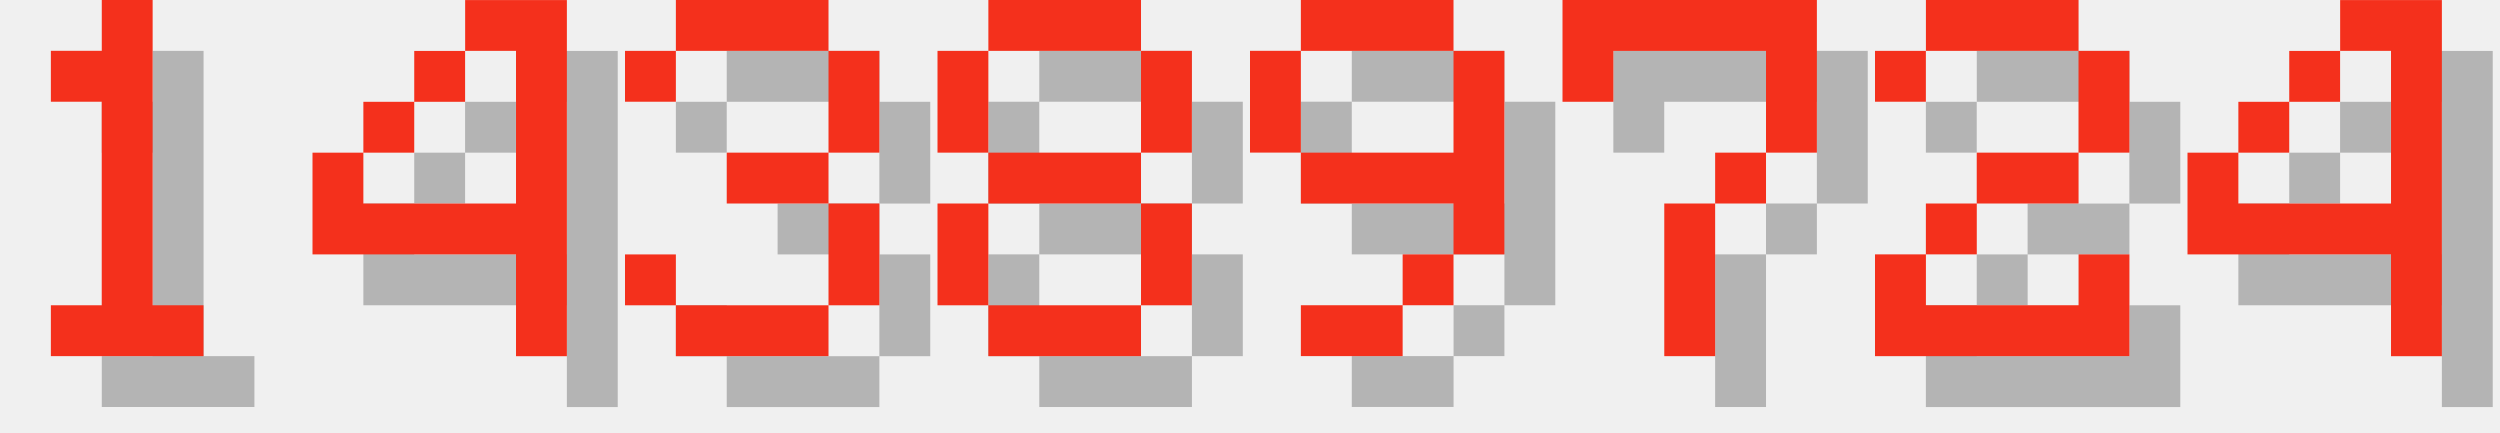
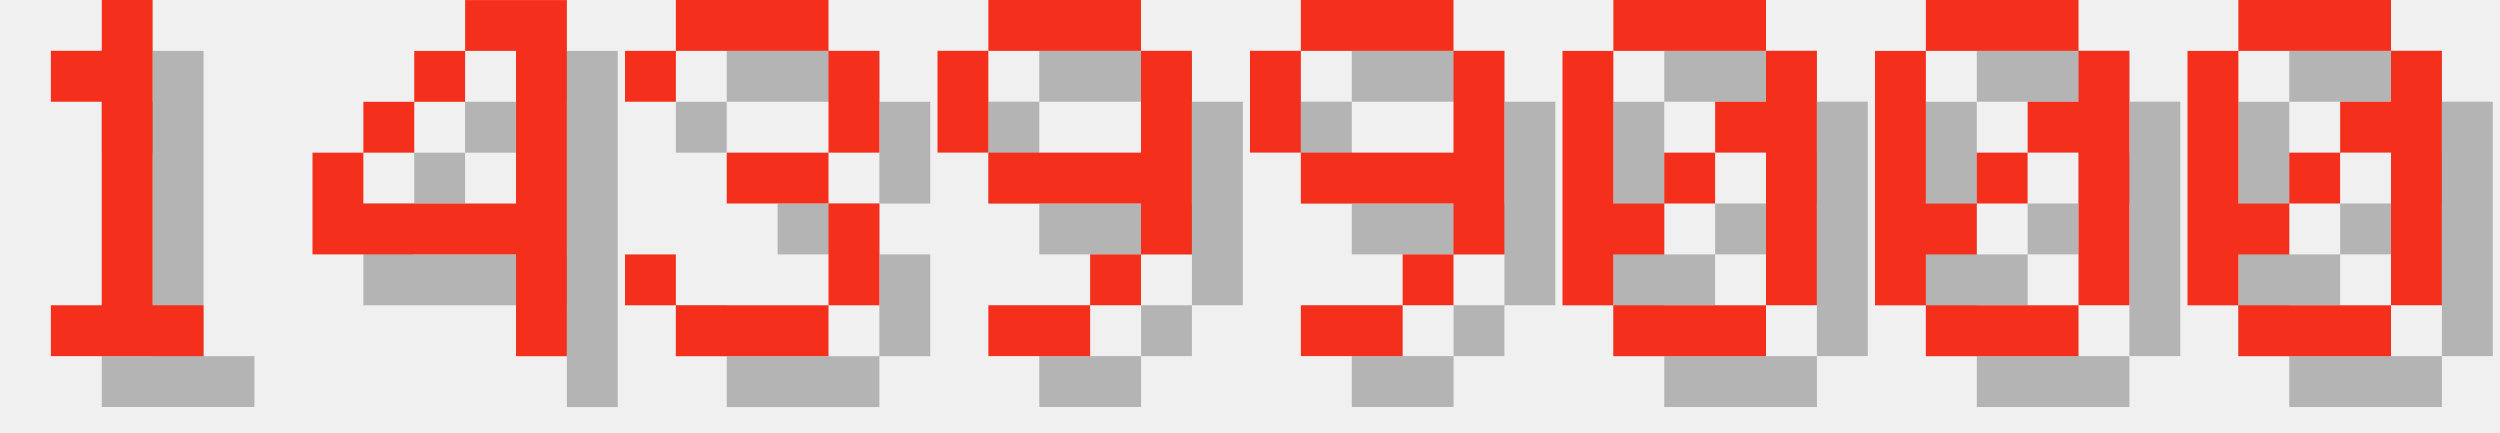
<svg xmlns="http://www.w3.org/2000/svg" version="1.1" width="208.0" height="36">
  <style>
        .text-foreground {
            fill: #F4301C;
        }
        .text-shadow {
            fill: #000000;
            fill-opacity: 0.25;
        }
    </style>
  <g class="digit" id="digit_1" transform="translate(0.0, 0), scale(4)">
    <path id="digit_1_shadow" class="text-shadow" d="m2.117 2.117v1.058h1.058v4.233h-1.058v1.058h3.175v-1.058h-1.058v-6.35h-1.058v1.058h-1.058z" fill-opacity=".5" style="paint-order:stroke fill markers" />
    <path id="digit_1_fg" class="text-foreground" d="m1.058 1.058v1.058h1.058v4.233h-1.058v1.058h3.175v-1.058h-1.058v-6.35h-1.058v1.058h-1.058z" fill="#fff" style="paint-order:stroke fill markers" />
  </g>
  <g class="digit" id="digit_4" transform="translate(26.0, 0), scale(4)">
    <path id="digit_4_shadow" class="text-shadow" d="m4.233 1.058v1.058h1.058v3.175h-3.175v-1.058h-1.058v2.117h4.233v2.117h1.058v-7.408h-2.117zm-2.117 3.175h1.058v-1.058h-1.058v1.058zm1.058-1.058h1.058v-1.058h-1.058v1.058z" fill-opacity=".5" style="paint-order:stroke fill markers" />
    <path id="digit_4_fg" class="text-foreground" d="m3.175 0v1.058h1.058v3.175h-3.175v-1.058h-1.058v2.117h4.233v2.117h1.058v-7.408h-2.117zm-2.117 3.175h1.058v-1.058h-1.058v1.058zm1.058-1.058h1.058v-1.058h-1.058v1.058z" fill="#fff" style="paint-order:stroke fill markers" />
  </g>
  <g class="digit" id="digit_3" transform="translate(52.0, 0), scale(4)">
    <path id="digit_3_shadow" class="text-shadow" d="m1.058 2.117v1.058h1.058v-1.058h3.175v2.117h-2.117v1.058h2.117v2.117h-3.175v-1.058h-1.058v1.058h1.058v1.058h3.175v-1.058h1.058v-2.117h-1.058v-1.058h1.058v-2.117h-1.058v-1.058h-3.175v1.058h-1.058z" fill-opacity=".5" style="paint-order:stroke fill markers" />
    <path id="digit_3_fg" class="text-foreground" d="m0 1.058v1.058h1.058v-1.058h3.175v2.117h-2.117v1.058h2.117v2.117h-3.175v-1.058h-1.058v1.058h1.058v1.058h3.175v-1.058h1.058v-2.117h-1.058v-1.058h1.058v-2.117h-1.058v-1.058h-3.175v1.058h-1.058z" fill="#fff" style="paint-order:stroke fill markers" />
  </g>
-   <g class="digit" id="digit_8" transform="translate(78.0, 0), scale(4)">
-     <path id="digit_8_shadow" class="text-shadow" d="m2.117 1.058v1.058h3.175v-1.058h-3.175zm3.175 1.058v2.117h1.058v-2.117h-1.058zm0 2.117h-3.175v1.058h3.175v-1.058zm0 1.058v2.117h1.058v-2.117h-1.058zm0 2.117h-3.175v1.058h3.175v-1.058zm-3.175 0v-2.117h-1.058v2.117h1.058zm0-3.175v-2.117h-1.058v2.117h1.058z" fill-opacity=".5" style="paint-order:stroke fill markers" />
-     <path id="digit_8_fg" class="text-foreground" d="m1.058 0v1.058h3.175v-1.058h-3.175zm3.175 1.058v2.117h1.058v-2.117h-1.058zm0 2.117h-3.175v1.058h3.175v-1.058zm0 1.058v2.117h1.058v-2.117h-1.058zm0 2.117h-3.175v1.058h3.175v-1.058zm-3.175 0v-2.117h-1.058v2.117h1.058zm0-3.175v-2.117h-1.058v2.117h1.058z" fill="#fff" style="paint-order:stroke fill markers" />
+   <g class="digit" id="digit_9" transform="translate(78.0, 0), scale(4)">
+     <path id="digit_9_shadow" class="text-shadow" d="m2.117 1.058v1.058h3.175v-1.058h-3.175zm3.175 1.058v2.117h-3.175v1.058h3.175v1.058h1.058v-4.233h-1.058zm0 4.233h-1.058v1.058h1.058v-1.058zm-1.058 1.058h-2.117v1.058h2.117v-1.058zm-2.117-3.175v-2.117h-1.058v2.117h1.058z" fill-opacity=".5" style="paint-order:stroke fill markers" />
+     <path id="digit_9_fg" class="text-foreground" d="m1.058 0v1.058h3.175v-1.058h-3.175zm3.175 1.058v2.117h-3.175v1.058h3.175v1.058h1.058v-4.233h-1.058zm0 4.233h-1.058v1.058h1.058v-1.058zm-1.058 1.058h-2.117v1.058h2.117v-1.058zm-2.117-3.175v-2.117h-1.058v2.117h1.058z" fill="#fff" style="paint-order:stroke fill markers" />
  </g>
  <g class="digit" id="digit_9" transform="translate(104.0, 0), scale(4)">
    <path id="digit_9_shadow" class="text-shadow" d="m2.117 1.058v1.058h3.175v-1.058h-3.175zm3.175 1.058v2.117h-3.175v1.058h3.175v1.058h1.058v-4.233h-1.058zm0 4.233h-1.058v1.058h1.058v-1.058zm-1.058 1.058h-2.117v1.058h2.117v-1.058zm-2.117-3.175v-2.117h-1.058v2.117h1.058z" fill-opacity=".5" style="paint-order:stroke fill markers" />
    <path id="digit_9_fg" class="text-foreground" d="m1.058 0v1.058h3.175v-1.058h-3.175zm3.175 1.058v2.117h-3.175v1.058h3.175v1.058h1.058v-4.233h-1.058zm0 4.233h-1.058v1.058h1.058v-1.058zm-1.058 1.058h-2.117v1.058h2.117v-1.058zm-2.117-3.175v-2.117h-1.058v2.117h1.058z" fill="#fff" style="paint-order:stroke fill markers" />
  </g>
-   <g class="digit" id="digit_7" transform="translate(130.0, 0), scale(4)">
-     <path id="digit_7_shadow" class="text-shadow" d="m1.058 1.058 2e-6 2.117h1.058v-1.058h3.175v1.058l2e-7 1.058h-1.058v1.058h-1.058l4e-7 3.175 1.058 1e-7v-3.175h1.058v-1.058h1.058l5e-7 -1.058v-2.117z" fill-opacity=".5" style="paint-order:stroke fill markers" />
-     <path id="digit_7_fg" class="text-foreground" d="m0 0 2e-6 2.117h1.058v-1.058h3.175v1.058l2e-7 1.058h-1.058v1.058h-1.058l4e-7 3.175 1.058 1e-7v-3.175h1.058v-1.058h1.058l5e-7 -1.058v-2.117z" fill="#fff" style="paint-order:stroke fill markers" />
+   <g class="digit" id="digit_0" transform="translate(130.0, 0), scale(4)">
+     <path id="digit_0_shadow" class="text-shadow" d="m2.117 1.058v1.058h3.175v-1.058h-3.175zm3.175 1.058v1.058h-1.058v1.058h1.058v3.175h1.058v-5.292h-1.058zm0 5.292h-3.175v1.058h3.175v-1.058zm-3.175 0v-1.058h1.058v-1.058h-1.058v-3.175h-1.058v5.292h1.058zm1.058-2.117h1.058v-1.058h-1.058v1.058z" fill-opacity=".5" style="paint-order:stroke fill markers" />
+     <path id="digit_0_fg" class="text-foreground" d="m1.058 0v1.058h3.175v-1.058h-3.175zm3.175 1.058v1.058h-1.058v1.058h1.058v3.175h1.058v-5.292h-1.058zm0 5.292h-3.175v1.058h3.175v-1.058zm-3.175 0v-1.058h1.058v-1.058h-1.058v-3.175h-1.058v5.292h1.058zm1.058-2.117h1.058v-1.058h-1.058v1.058z" fill="#fff" style="paint-order:stroke fill markers" />
  </g>
-   <g class="digit" id="digit_2" transform="translate(156.0, 0), scale(4)">
-     <path id="digit_2_shadow" class="text-shadow" d="m1.058 2.117v1.058h1.058v-1.058h3.175v2.117h-2.117v1.058h-1.058v1.058h-1.058v2.117h5.292v-2.117h-1.058v1.058h-3.175v-1.058h1.058v-1.058h2.117v-1.058h1.058v-2.117h-1.058v-1.058h-3.175v1.058h-1.058z" fill-opacity=".5" style="paint-order:stroke fill markers" />
-     <path id="digit_2_fg" class="text-foreground" d="m0 1.058v1.058h1.058v-1.058h3.175v2.117h-2.117v1.058h-1.058v1.058h-1.058v2.117h5.292v-2.117h-1.058v1.058h-3.175v-1.058h1.058v-1.058h2.117v-1.058h1.058v-2.117h-1.058v-1.058h-3.175v1.058h-1.058z" fill="#fff" style="paint-order:stroke fill markers" />
+   <g class="digit" id="digit_0" transform="translate(156.0, 0), scale(4)">
+     <path id="digit_0_shadow" class="text-shadow" d="m2.117 1.058v1.058h3.175v-1.058h-3.175zm3.175 1.058v1.058h-1.058v1.058h1.058v3.175h1.058v-5.292h-1.058zm0 5.292h-3.175v1.058h3.175v-1.058zm-3.175 0v-1.058h1.058v-1.058h-1.058v-3.175h-1.058v5.292h1.058zm1.058-2.117h1.058v-1.058h-1.058v1.058z" fill-opacity=".5" style="paint-order:stroke fill markers" />
+     <path id="digit_0_fg" class="text-foreground" d="m1.058 0v1.058h3.175v-1.058h-3.175zm3.175 1.058v1.058h-1.058v1.058h1.058v3.175h1.058v-5.292h-1.058zm0 5.292h-3.175v1.058h3.175v-1.058zm-3.175 0v-1.058h1.058v-1.058h-1.058v-3.175h-1.058v5.292h1.058zm1.058-2.117h1.058v-1.058h-1.058v1.058z" fill="#fff" style="paint-order:stroke fill markers" />
  </g>
-   <g class="digit" id="digit_4" transform="translate(182.0, 0), scale(4)">
-     <path id="digit_4_shadow" class="text-shadow" d="m4.233 1.058v1.058h1.058v3.175h-3.175v-1.058h-1.058v2.117h4.233v2.117h1.058v-7.408h-2.117zm-2.117 3.175h1.058v-1.058h-1.058v1.058zm1.058-1.058h1.058v-1.058h-1.058v1.058z" fill-opacity=".5" style="paint-order:stroke fill markers" />
-     <path id="digit_4_fg" class="text-foreground" d="m3.175 0v1.058h1.058v3.175h-3.175v-1.058h-1.058v2.117h4.233v2.117h1.058v-7.408h-2.117zm-2.117 3.175h1.058v-1.058h-1.058v1.058zm1.058-1.058h1.058v-1.058h-1.058v1.058z" fill="#fff" style="paint-order:stroke fill markers" />
+   <g class="digit" id="digit_0" transform="translate(182.0, 0), scale(4)">
+     <path id="digit_0_shadow" class="text-shadow" d="m2.117 1.058v1.058h3.175v-1.058h-3.175zm3.175 1.058v1.058h-1.058v1.058h1.058v3.175h1.058v-5.292h-1.058zm0 5.292h-3.175v1.058h3.175v-1.058zm-3.175 0v-1.058h1.058v-1.058h-1.058v-3.175h-1.058v5.292h1.058zm1.058-2.117h1.058v-1.058h-1.058v1.058z" fill-opacity=".5" style="paint-order:stroke fill markers" />
+     <path id="digit_0_fg" class="text-foreground" d="m1.058 0v1.058h3.175v-1.058h-3.175zm3.175 1.058v1.058h-1.058v1.058h1.058v3.175h1.058v-5.292h-1.058zm0 5.292h-3.175v1.058h3.175v-1.058zm-3.175 0v-1.058h1.058v-1.058h-1.058v-3.175h-1.058v5.292h1.058zm1.058-2.117h1.058v-1.058h-1.058v1.058z" fill="#fff" style="paint-order:stroke fill markers" />
  </g>
</svg>
